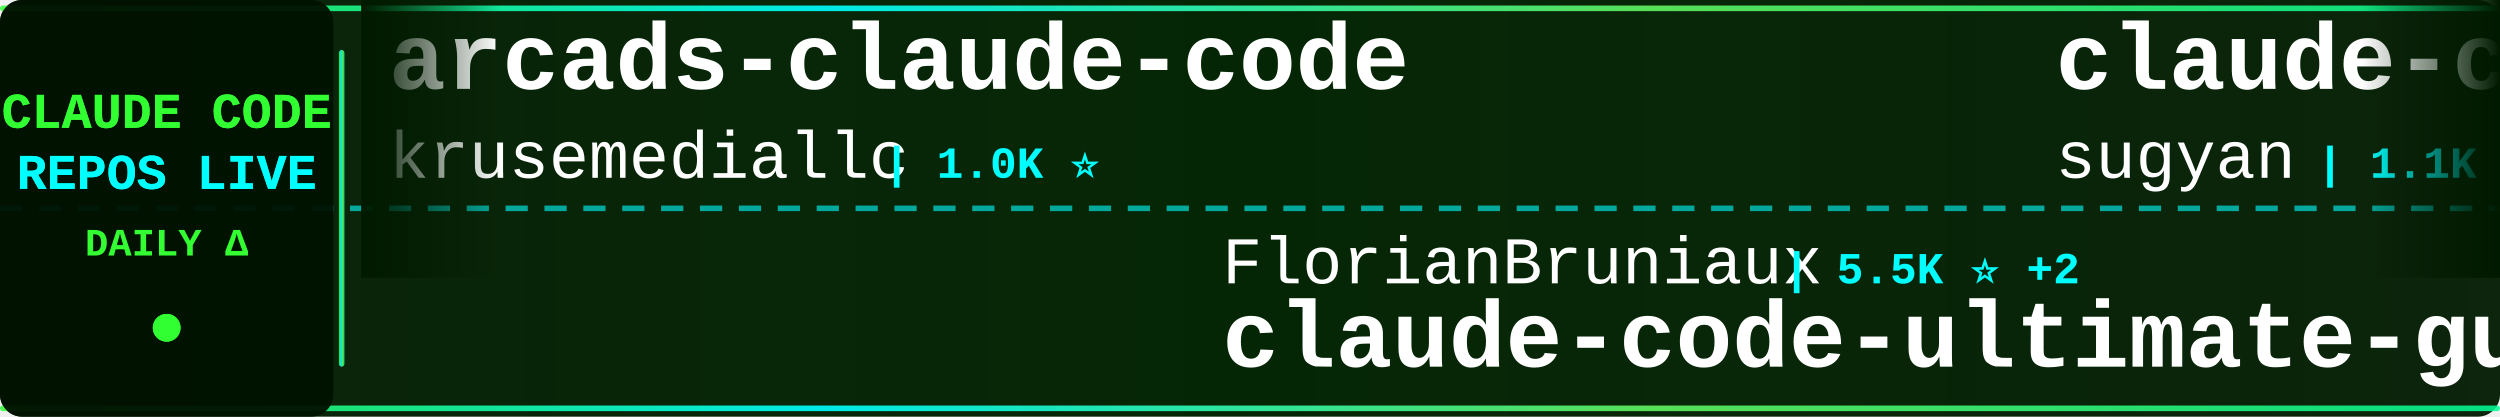
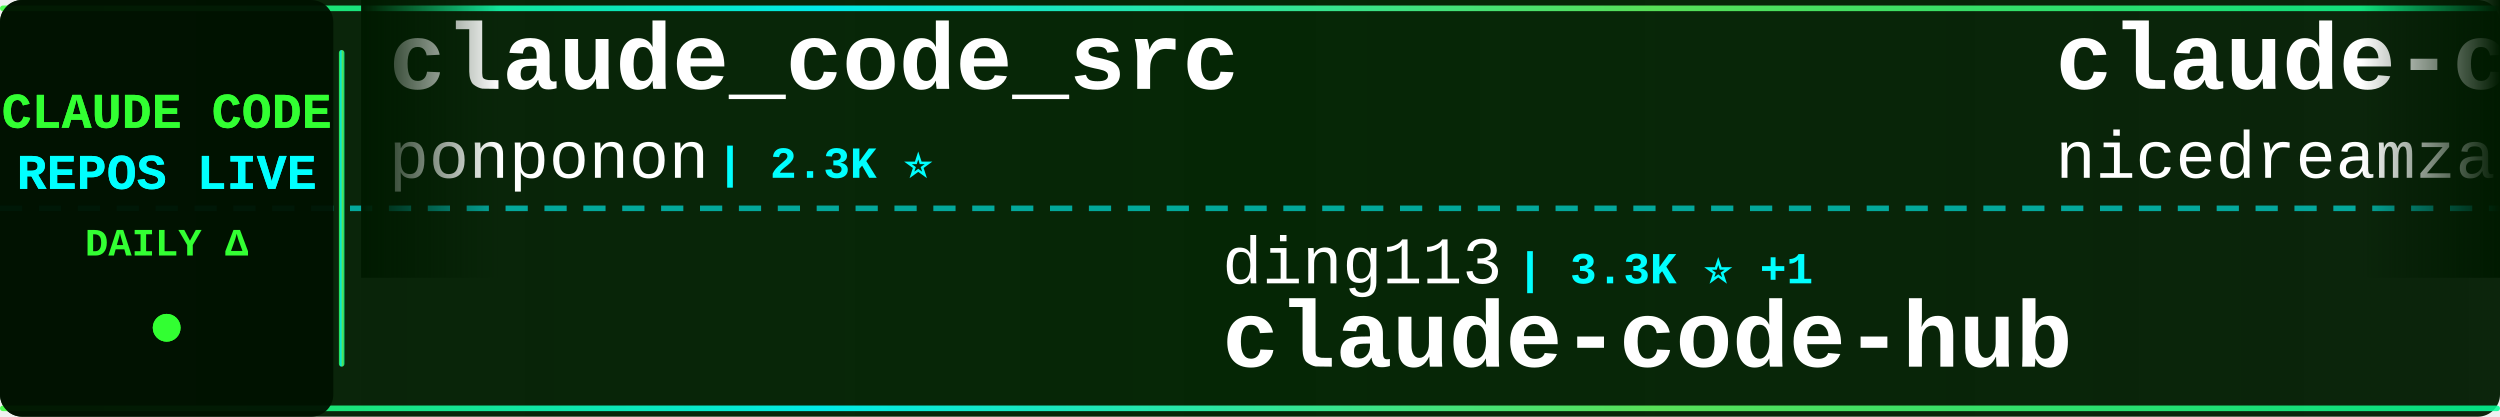
<svg xmlns="http://www.w3.org/2000/svg" width="900" height="150">
  <defs>
    <linearGradient id="tickerBg" x1="0%" y1="0%" x2="100%" y2="0%">
      <stop offset="0%" style="stop-color:#001a00;stop-opacity:0.95" />
      <stop offset="50%" style="stop-color:#002200;stop-opacity:0.98" />
      <stop offset="100%" style="stop-color:#001a00;stop-opacity:0.95" />
    </linearGradient>
    <linearGradient id="borderGrad" x1="0%" y1="0%" x2="100%" y2="0%">
      <stop offset="0%" style="stop-color:#33ff33;stop-opacity:0.85">
        <animate attributeName="stop-opacity" values="0.85;1;0.85" dur="2s" repeatCount="indefinite" />
      </stop>
      <stop offset="33%" style="stop-color:#00ffff;stop-opacity:0.9">
        <animate attributeName="stop-opacity" values="0.9;1;0.9" dur="2.2s" repeatCount="indefinite" />
      </stop>
      <stop offset="66%" style="stop-color:#66ff66;stop-opacity:0.85">
        <animate attributeName="stop-opacity" values="0.85;1;0.85" dur="1.8s" repeatCount="indefinite" />
      </stop>
      <stop offset="100%" style="stop-color:#00ff99;stop-opacity:0.85">
        <animate attributeName="stop-opacity" values="0.85;1;0.85" dur="2s" repeatCount="indefinite" />
      </stop>
    </linearGradient>
    <filter id="textGlow">
      <feGaussianBlur stdDeviation="0.1" result="coloredBlur" />
      <feMerge>
        <feMergeNode in="coloredBlur" />
        <feMergeNode in="SourceGraphic" />
      </feMerge>
    </filter>
    <filter id="metricGlow">
      <feGaussianBlur stdDeviation="0.2" result="coloredBlur" />
      <feMerge>
        <feMergeNode in="coloredBlur" />
        <feMergeNode in="SourceGraphic" />
      </feMerge>
    </filter>
    <linearGradient id="leftFade" x1="0%" y1="0%" x2="100%" y2="0%">
      <stop offset="0%" style="stop-color:#001a00;stop-opacity:1" />
      <stop offset="100%" style="stop-color:#001a00;stop-opacity:0" />
    </linearGradient>
    <linearGradient id="rightFade" x1="0%" y1="0%" x2="100%" y2="0%">
      <stop offset="0%" style="stop-color:#001a00;stop-opacity:0" />
      <stop offset="100%" style="stop-color:#001a00;stop-opacity:1" />
    </linearGradient>
  </defs>
  <rect width="900" height="150" fill="url(#tickerBg)" rx="8" />
  <rect x="0" y="2" width="900" height="2" fill="url(#borderGrad)" rx="1" />
  <rect x="0" y="146" width="900" height="2" fill="url(#borderGrad)" rx="1" />
  <line x1="0" y1="75" x2="900" y2="75" stroke="#00ffff" stroke-width="2" stroke-dasharray="8 6" opacity="0.6" />
  <rect x="0" y="0" width="120" height="150" fill="#001100" opacity="0.95" rx="8" />
  <text x="60" y="46" font-family="'Courier New', monospace" font-size="18" font-weight="bold" fill="#33ff33" text-anchor="middle" filter="url(#textGlow)">
    CLAUDE CODE
  </text>
  <text x="60" y="68" font-family="'Courier New', monospace" font-size="18" font-weight="bold" fill="#00ffff" text-anchor="middle" filter="url(#textGlow)">
    REPOS LIVE
  </text>
  <text x="60" y="92" font-family="'Courier New', monospace" font-size="14" font-weight="bold" fill="#33ff33" text-anchor="middle">
    DAILY Δ
  </text>
  <circle cx="60" cy="118" r="5" fill="#33ff33" filter="url(#metricGlow)">
    <animate attributeName="r" values="4;6;4" dur="1.5s" repeatCount="indefinite" />
    <animate attributeName="opacity" values="0.6;1;0.6" dur="1.5s" repeatCount="indefinite" />
  </circle>
  <rect x="122" y="18" width="2" height="114" fill="url(#borderGrad)" rx="1" />
  <clipPath id="tickerClip">
    <rect x="130" y="0" width="770" height="150" />
  </clipPath>
  <g clip-path="url(#tickerClip)">
    <g id="tickerItems">
      <animateTransform attributeName="transform" attributeType="XML" type="translate" from="0 0" to="-3000 0" dur="54s" repeatCount="indefinite" />
      <g transform="translate(0, 0)">
-         <text x="140" y="32" font-family="'Courier New', monospace" font-size="34" font-weight="bold" fill="#ffffff">arcads-claude-code</text>
-         <text x="140" y="64" font-family="'Courier New', monospace" font-size="24" font-weight="normal" fill="#ffffff" opacity="1.0">krusemediallc</text>
-         <text x="318" y="64" font-family="'Courier New', monospace" font-size="16" font-weight="bold" fill="#00ffff"> | 1.0K ⭐</text>
+         <text x="140" y="32" font-family="'Courier New', monospace" font-size="34" font-weight="bold" fill="#ffffff">claude_code_src</text>
+         <text x="140" y="64" font-family="'Courier New', monospace" font-size="24" font-weight="normal" fill="#ffffff" opacity="1.0">ponponon</text>
+         <text x="258" y="64" font-family="'Courier New', monospace" font-size="16" font-weight="bold" fill="#00ffff"> | 2.3K ⭐</text>
      </g>
      <g transform="translate(300, 0)">
-         <text x="140" y="102" font-family="'Courier New', monospace" font-size="24" font-weight="normal" fill="#ffffff" opacity="1.0">FlorianBruniaux</text>
-         <text x="342" y="102" font-family="'Courier New', monospace" font-size="16" font-weight="bold" fill="#00ffff"> | 5.5K ⭐ +2</text>
-         <text x="140" y="132" font-family="'Courier New', monospace" font-size="34" font-weight="bold" fill="#ffffff">claude-code-ultimate-gui...</text>
+         <text x="140" y="102" font-family="'Courier New', monospace" font-size="24" font-weight="normal" fill="#ffffff" opacity="1.0">ding113</text>
+         <text x="246" y="102" font-family="'Courier New', monospace" font-size="16" font-weight="bold" fill="#00ffff"> | 3.3K ⭐ +1</text>
+         <text x="140" y="132" font-family="'Courier New', monospace" font-size="34" font-weight="bold" fill="#ffffff">claude-code-hub</text>
      </g>
      <g transform="translate(600, 0)">
-         <text x="140" y="32" font-family="'Courier New', monospace" font-size="34" font-weight="bold" fill="#ffffff">claude-code-webui</text>
-         <text x="140" y="64" font-family="'Courier New', monospace" font-size="24" font-weight="normal" fill="#ffffff" opacity="1.0">sugyan</text>
-         <text x="234" y="64" font-family="'Courier New', monospace" font-size="16" font-weight="bold" fill="#00ffff"> | 1.1K ⭐</text>
+         <text x="140" y="32" font-family="'Courier New', monospace" font-size="34" font-weight="bold" fill="#ffffff">claude-code-local</text>
+         <text x="140" y="64" font-family="'Courier New', monospace" font-size="24" font-weight="normal" fill="#ffffff" opacity="1.0">nicedreamzapp</text>
+         <text x="318" y="64" font-family="'Courier New', monospace" font-size="16" font-weight="bold" fill="#00ffff"> | 3.0K ⭐</text>
      </g>
      <g transform="translate(900, 0)">
-         <text x="140" y="102" font-family="'Courier New', monospace" font-size="24" font-weight="normal" fill="#ffffff" opacity="1.0">https-deeplearning-ai</text>
-         <text x="414" y="102" font-family="'Courier New', monospace" font-size="16" font-weight="bold" fill="#00ffff"> | 536 ⭐ +1</text>
-         <text x="140" y="132" font-family="'Courier New', monospace" font-size="34" font-weight="bold" fill="#ffffff">sc-claude-code-files</text>
+         <text x="140" y="102" font-family="'Courier New', monospace" font-size="24" font-weight="normal" fill="#ffffff" opacity="1.0">isboyjc</text>
+         <text x="246" y="102" font-family="'Courier New', monospace" font-size="16" font-weight="bold" fill="#00ffff"> | 162 ⭐</text>
+         <text x="140" y="132" font-family="'Courier New', monospace" font-size="34" font-weight="bold" fill="#ffffff">claude-code</text>
      </g>
      <g transform="translate(1200, 0)">
-         <text x="140" y="32" font-family="'Courier New', monospace" font-size="34" font-weight="bold" fill="#ffffff">claude-code-infrastructu...</text>
-         <text x="140" y="64" font-family="'Courier New', monospace" font-size="24" font-weight="normal" fill="#ffffff" opacity="1.0">diet103</text>
-         <text x="246" y="64" font-family="'Courier New', monospace" font-size="16" font-weight="bold" fill="#00ffff"> | 10.0K ⭐ +1</text>
+         <text x="140" y="32" font-family="'Courier New', monospace" font-size="34" font-weight="bold" fill="#ffffff">claude-code</text>
+         <text x="140" y="64" font-family="'Courier New', monospace" font-size="24" font-weight="normal" fill="#ffffff" opacity="1.0">yasasbanukaofficial</text>
+         <text x="390" y="64" font-family="'Courier New', monospace" font-size="16" font-weight="bold" fill="#00ffff"> | 3.9K ⭐ +1</text>
      </g>
      <g transform="translate(1500, 0)">
-         <text x="140" y="102" font-family="'Courier New', monospace" font-size="24" font-weight="normal" fill="#ffffff" opacity="1.0">JrCx7scC</text>
-         <text x="258" y="102" font-family="'Courier New', monospace" font-size="16" font-weight="bold" fill="#00ffff"> | 371 ⭐</text>
-         <text x="140" y="132" font-family="'Courier New', monospace" font-size="34" font-weight="bold" fill="#ffffff">claude-code-source</text>
+         <text x="140" y="102" font-family="'Courier New', monospace" font-size="24" font-weight="normal" fill="#ffffff" opacity="1.0">Yeachan-Heo</text>
+         <text x="294" y="102" font-family="'Courier New', monospace" font-size="16" font-weight="bold" fill="#00ffff"> | 38.0K ⭐ +6</text>
+         <text x="140" y="132" font-family="'Courier New', monospace" font-size="34" font-weight="bold" fill="#ffffff">oh-my-claudecode</text>
      </g>
      <g transform="translate(1800, 0)">
-         <text x="140" y="32" font-family="'Courier New', monospace" font-size="34" font-weight="bold" fill="#ffffff">awesome-claude-code-tool...</text>
-         <text x="140" y="64" font-family="'Courier New', monospace" font-size="24" font-weight="normal" fill="#ffffff" opacity="1.0">rohitg00</text>
-         <text x="258" y="64" font-family="'Courier New', monospace" font-size="16" font-weight="bold" fill="#00ffff"> | 2.4K ⭐ +3</text>
+         <text x="140" y="32" font-family="'Courier New', monospace" font-size="34" font-weight="bold" fill="#ffffff">claude-coder</text>
+         <text x="140" y="64" font-family="'Courier New', monospace" font-size="24" font-weight="normal" fill="#ffffff" opacity="1.0">kodu-ai</text>
+         <text x="246" y="64" font-family="'Courier New', monospace" font-size="16" font-weight="bold" fill="#00ffff"> | 5.3K ⭐</text>
      </g>
      <g transform="translate(2100, 0)">
-         <text x="140" y="102" font-family="'Courier New', monospace" font-size="24" font-weight="normal" fill="#ffffff" opacity="1.0">anthropics</text>
-         <text x="282" y="102" font-family="'Courier New', monospace" font-size="16" font-weight="bold" fill="#00ffff"> | 8.5K ⭐ +6</text>
-         <text x="140" y="132" font-family="'Courier New', monospace" font-size="34" font-weight="bold" fill="#ffffff">claude-code-action</text>
+         <text x="140" y="102" font-family="'Courier New', monospace" font-size="24" font-weight="normal" fill="#ffffff" opacity="1.0">alex000kim</text>
+         <text x="282" y="102" font-family="'Courier New', monospace" font-size="16" font-weight="bold" fill="#00ffff"> | 231 ⭐</text>
+         <text x="140" y="132" font-family="'Courier New', monospace" font-size="34" font-weight="bold" fill="#ffffff">claude-code</text>
      </g>
      <g transform="translate(2400, 0)">
-         <text x="140" y="32" font-family="'Courier New', monospace" font-size="34" font-weight="bold" fill="#ffffff">claude-code-spec-workflo...</text>
-         <text x="140" y="64" font-family="'Courier New', monospace" font-size="24" font-weight="normal" fill="#ffffff" opacity="1.0">Pimzino</text>
-         <text x="246" y="64" font-family="'Courier New', monospace" font-size="16" font-weight="bold" fill="#00ffff"> | 3.8K ⭐</text>
+         <text x="140" y="32" font-family="'Courier New', monospace" font-size="34" font-weight="bold" fill="#ffffff">edmunds-claude-code</text>
+         <text x="140" y="64" font-family="'Courier New', monospace" font-size="24" font-weight="normal" fill="#ffffff" opacity="1.0">edmund-io</text>
+         <text x="270" y="64" font-family="'Courier New', monospace" font-size="16" font-weight="bold" fill="#00ffff"> | 1.5K ⭐</text>
      </g>
      <g transform="translate(2700, 0)">
-         <text x="140" y="102" font-family="'Courier New', monospace" font-size="24" font-weight="normal" fill="#ffffff" opacity="1.0">disler</text>
-         <text x="234" y="102" font-family="'Courier New', monospace" font-size="16" font-weight="bold" fill="#00ffff"> | 1.5K ⭐</text>
-         <text x="140" y="132" font-family="'Courier New', monospace" font-size="34" font-weight="bold" fill="#ffffff">pi-vs-claude-code</text>
+         <text x="140" y="102" font-family="'Courier New', monospace" font-size="24" font-weight="normal" fill="#ffffff" opacity="1.0">1rgs</text>
+         <text x="210" y="102" font-family="'Courier New', monospace" font-size="16" font-weight="bold" fill="#00ffff"> | 3.7K ⭐ +1</text>
+         <text x="140" y="132" font-family="'Courier New', monospace" font-size="34" font-weight="bold" fill="#ffffff">claude-code-proxy</text>
      </g>
      <g transform="translate(3000, 0)">
-         <text x="140" y="32" font-family="'Courier New', monospace" font-size="34" font-weight="bold" fill="#ffffff">arcads-claude-code</text>
-         <text x="140" y="64" font-family="'Courier New', monospace" font-size="24" font-weight="normal" fill="#ffffff" opacity="1.0">krusemediallc</text>
-         <text x="318" y="64" font-family="'Courier New', monospace" font-size="16" font-weight="bold" fill="#00ffff"> | 1.0K ⭐</text>
+         <text x="140" y="32" font-family="'Courier New', monospace" font-size="34" font-weight="bold" fill="#ffffff">claude_code_src</text>
+         <text x="140" y="64" font-family="'Courier New', monospace" font-size="24" font-weight="normal" fill="#ffffff" opacity="1.0">ponponon</text>
+         <text x="258" y="64" font-family="'Courier New', monospace" font-size="16" font-weight="bold" fill="#00ffff"> | 2.3K ⭐</text>
      </g>
      <g transform="translate(3300, 0)">
-         <text x="140" y="102" font-family="'Courier New', monospace" font-size="24" font-weight="normal" fill="#ffffff" opacity="1.0">FlorianBruniaux</text>
-         <text x="342" y="102" font-family="'Courier New', monospace" font-size="16" font-weight="bold" fill="#00ffff"> | 5.5K ⭐ +2</text>
-         <text x="140" y="132" font-family="'Courier New', monospace" font-size="34" font-weight="bold" fill="#ffffff">claude-code-ultimate-gui...</text>
+         <text x="140" y="102" font-family="'Courier New', monospace" font-size="24" font-weight="normal" fill="#ffffff" opacity="1.0">ding113</text>
+         <text x="246" y="102" font-family="'Courier New', monospace" font-size="16" font-weight="bold" fill="#00ffff"> | 3.3K ⭐ +1</text>
+         <text x="140" y="132" font-family="'Courier New', monospace" font-size="34" font-weight="bold" fill="#ffffff">claude-code-hub</text>
      </g>
      <g transform="translate(3600, 0)">
-         <text x="140" y="32" font-family="'Courier New', monospace" font-size="34" font-weight="bold" fill="#ffffff">claude-code-webui</text>
-         <text x="140" y="64" font-family="'Courier New', monospace" font-size="24" font-weight="normal" fill="#ffffff" opacity="1.0">sugyan</text>
-         <text x="234" y="64" font-family="'Courier New', monospace" font-size="16" font-weight="bold" fill="#00ffff"> | 1.1K ⭐</text>
+         <text x="140" y="32" font-family="'Courier New', monospace" font-size="34" font-weight="bold" fill="#ffffff">claude-code-local</text>
+         <text x="140" y="64" font-family="'Courier New', monospace" font-size="24" font-weight="normal" fill="#ffffff" opacity="1.0">nicedreamzapp</text>
+         <text x="318" y="64" font-family="'Courier New', monospace" font-size="16" font-weight="bold" fill="#00ffff"> | 3.0K ⭐</text>
      </g>
      <g transform="translate(3900, 0)">
-         <text x="140" y="102" font-family="'Courier New', monospace" font-size="24" font-weight="normal" fill="#ffffff" opacity="1.0">https-deeplearning-ai</text>
-         <text x="414" y="102" font-family="'Courier New', monospace" font-size="16" font-weight="bold" fill="#00ffff"> | 536 ⭐ +1</text>
-         <text x="140" y="132" font-family="'Courier New', monospace" font-size="34" font-weight="bold" fill="#ffffff">sc-claude-code-files</text>
+         <text x="140" y="102" font-family="'Courier New', monospace" font-size="24" font-weight="normal" fill="#ffffff" opacity="1.0">isboyjc</text>
+         <text x="246" y="102" font-family="'Courier New', monospace" font-size="16" font-weight="bold" fill="#00ffff"> | 162 ⭐</text>
+         <text x="140" y="132" font-family="'Courier New', monospace" font-size="34" font-weight="bold" fill="#ffffff">claude-code</text>
      </g>
    </g>
  </g>
  <rect x="130" y="0" width="50" height="100" fill="url(#leftFade)" />
  <rect x="850" y="0" width="50" height="100" fill="url(#rightFade)" />
</svg>
